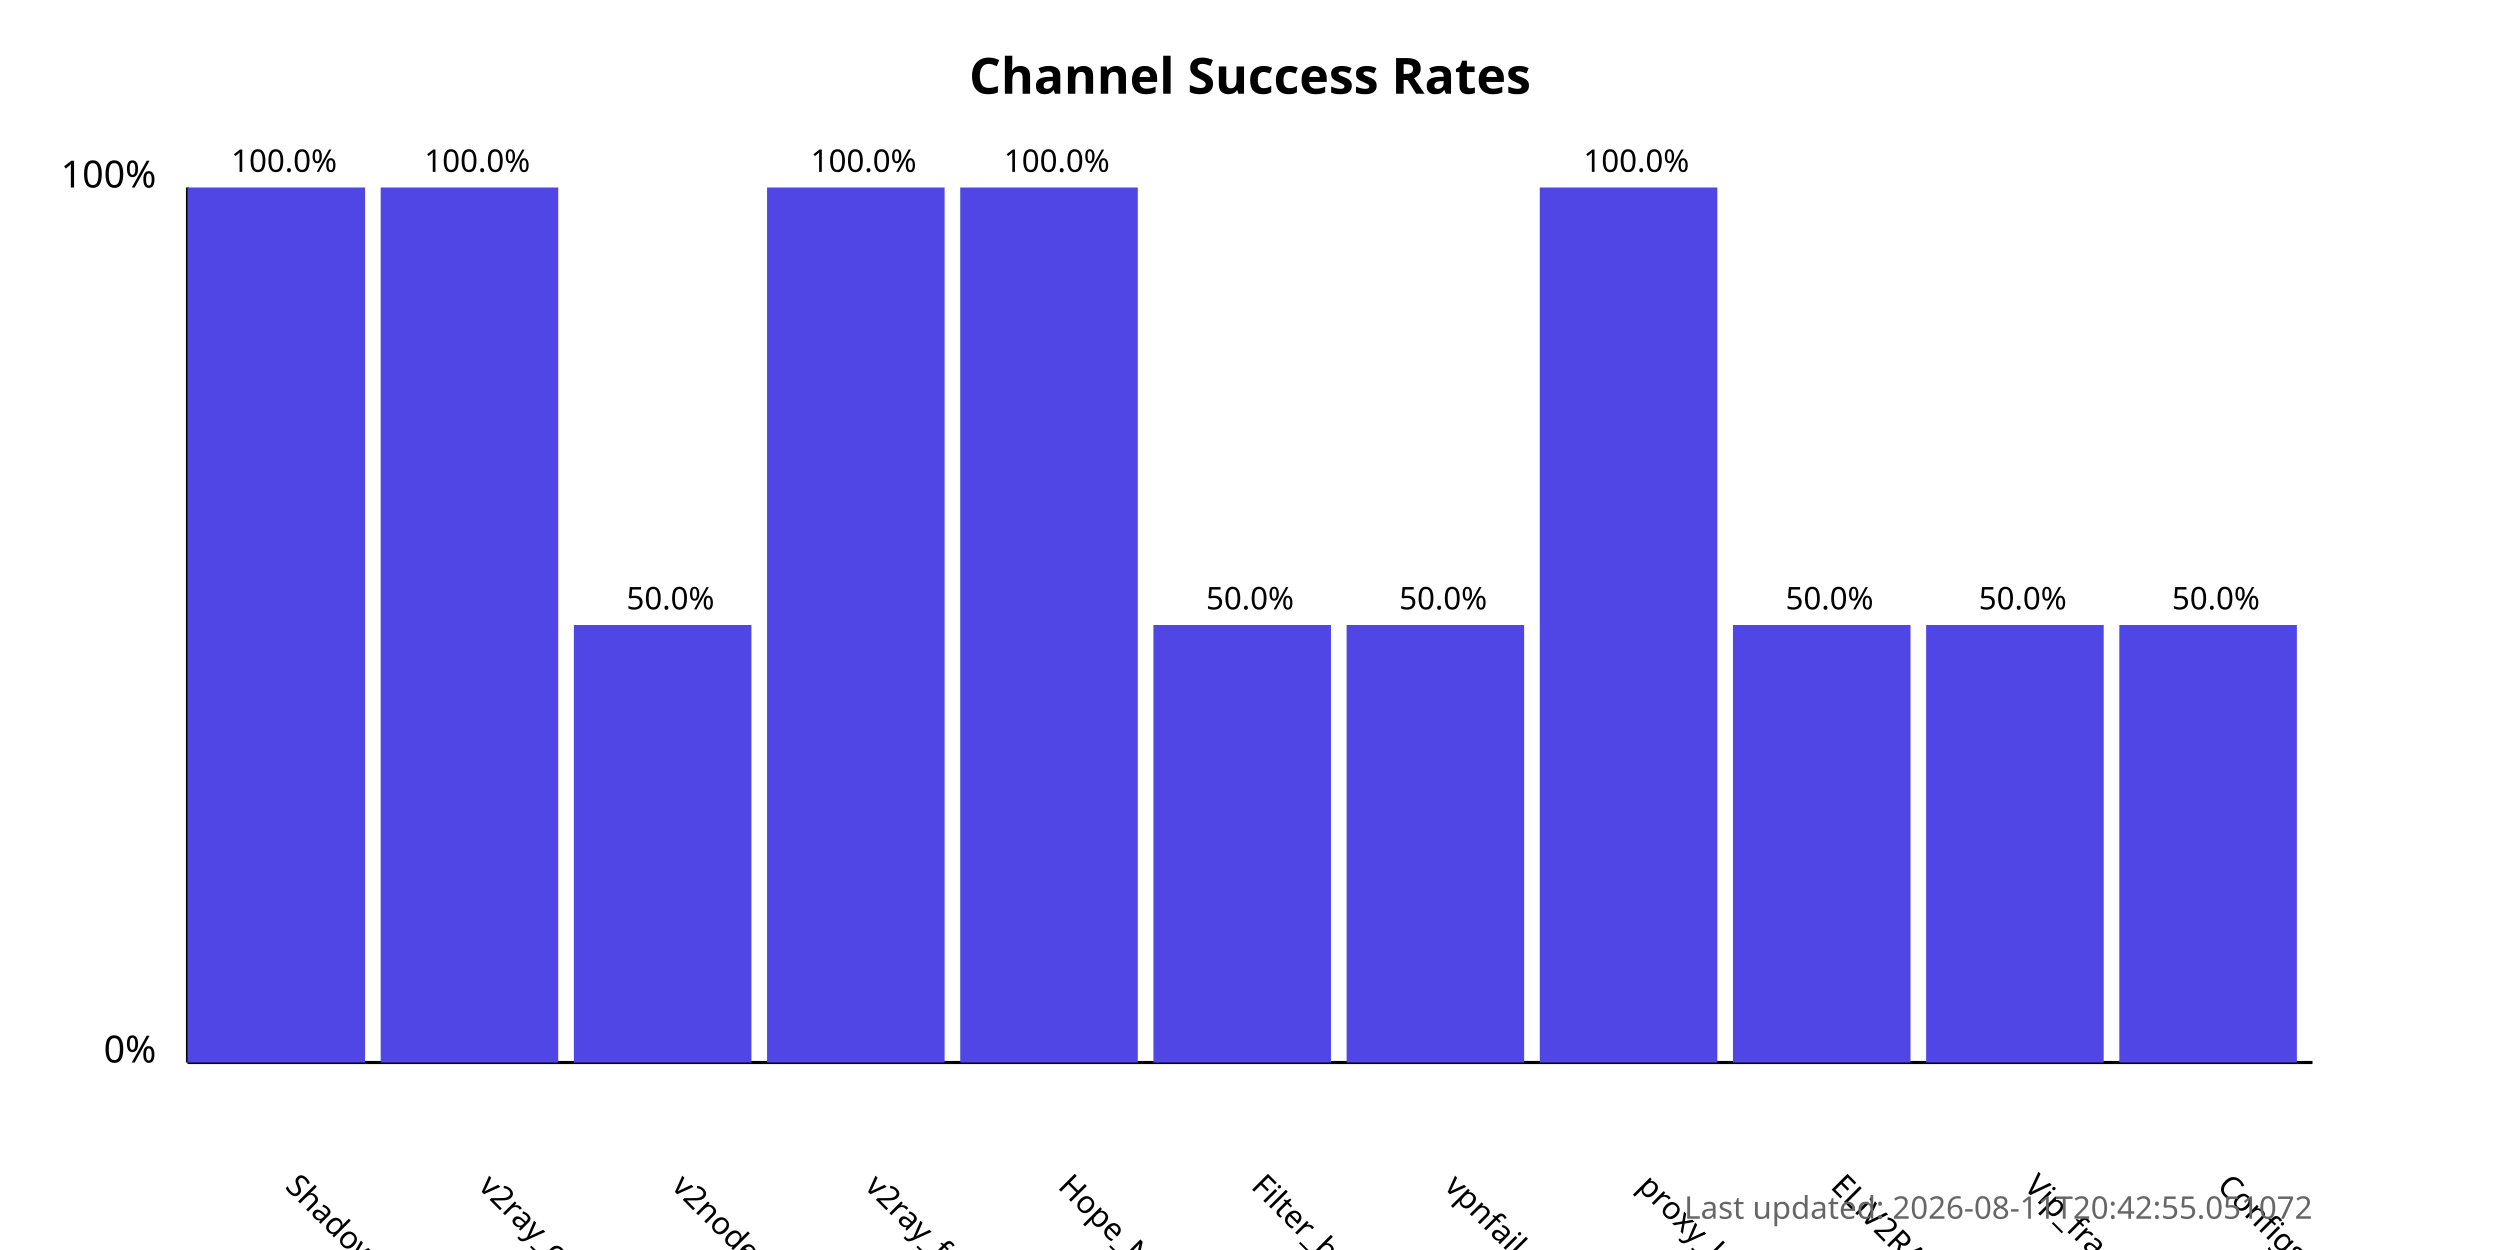
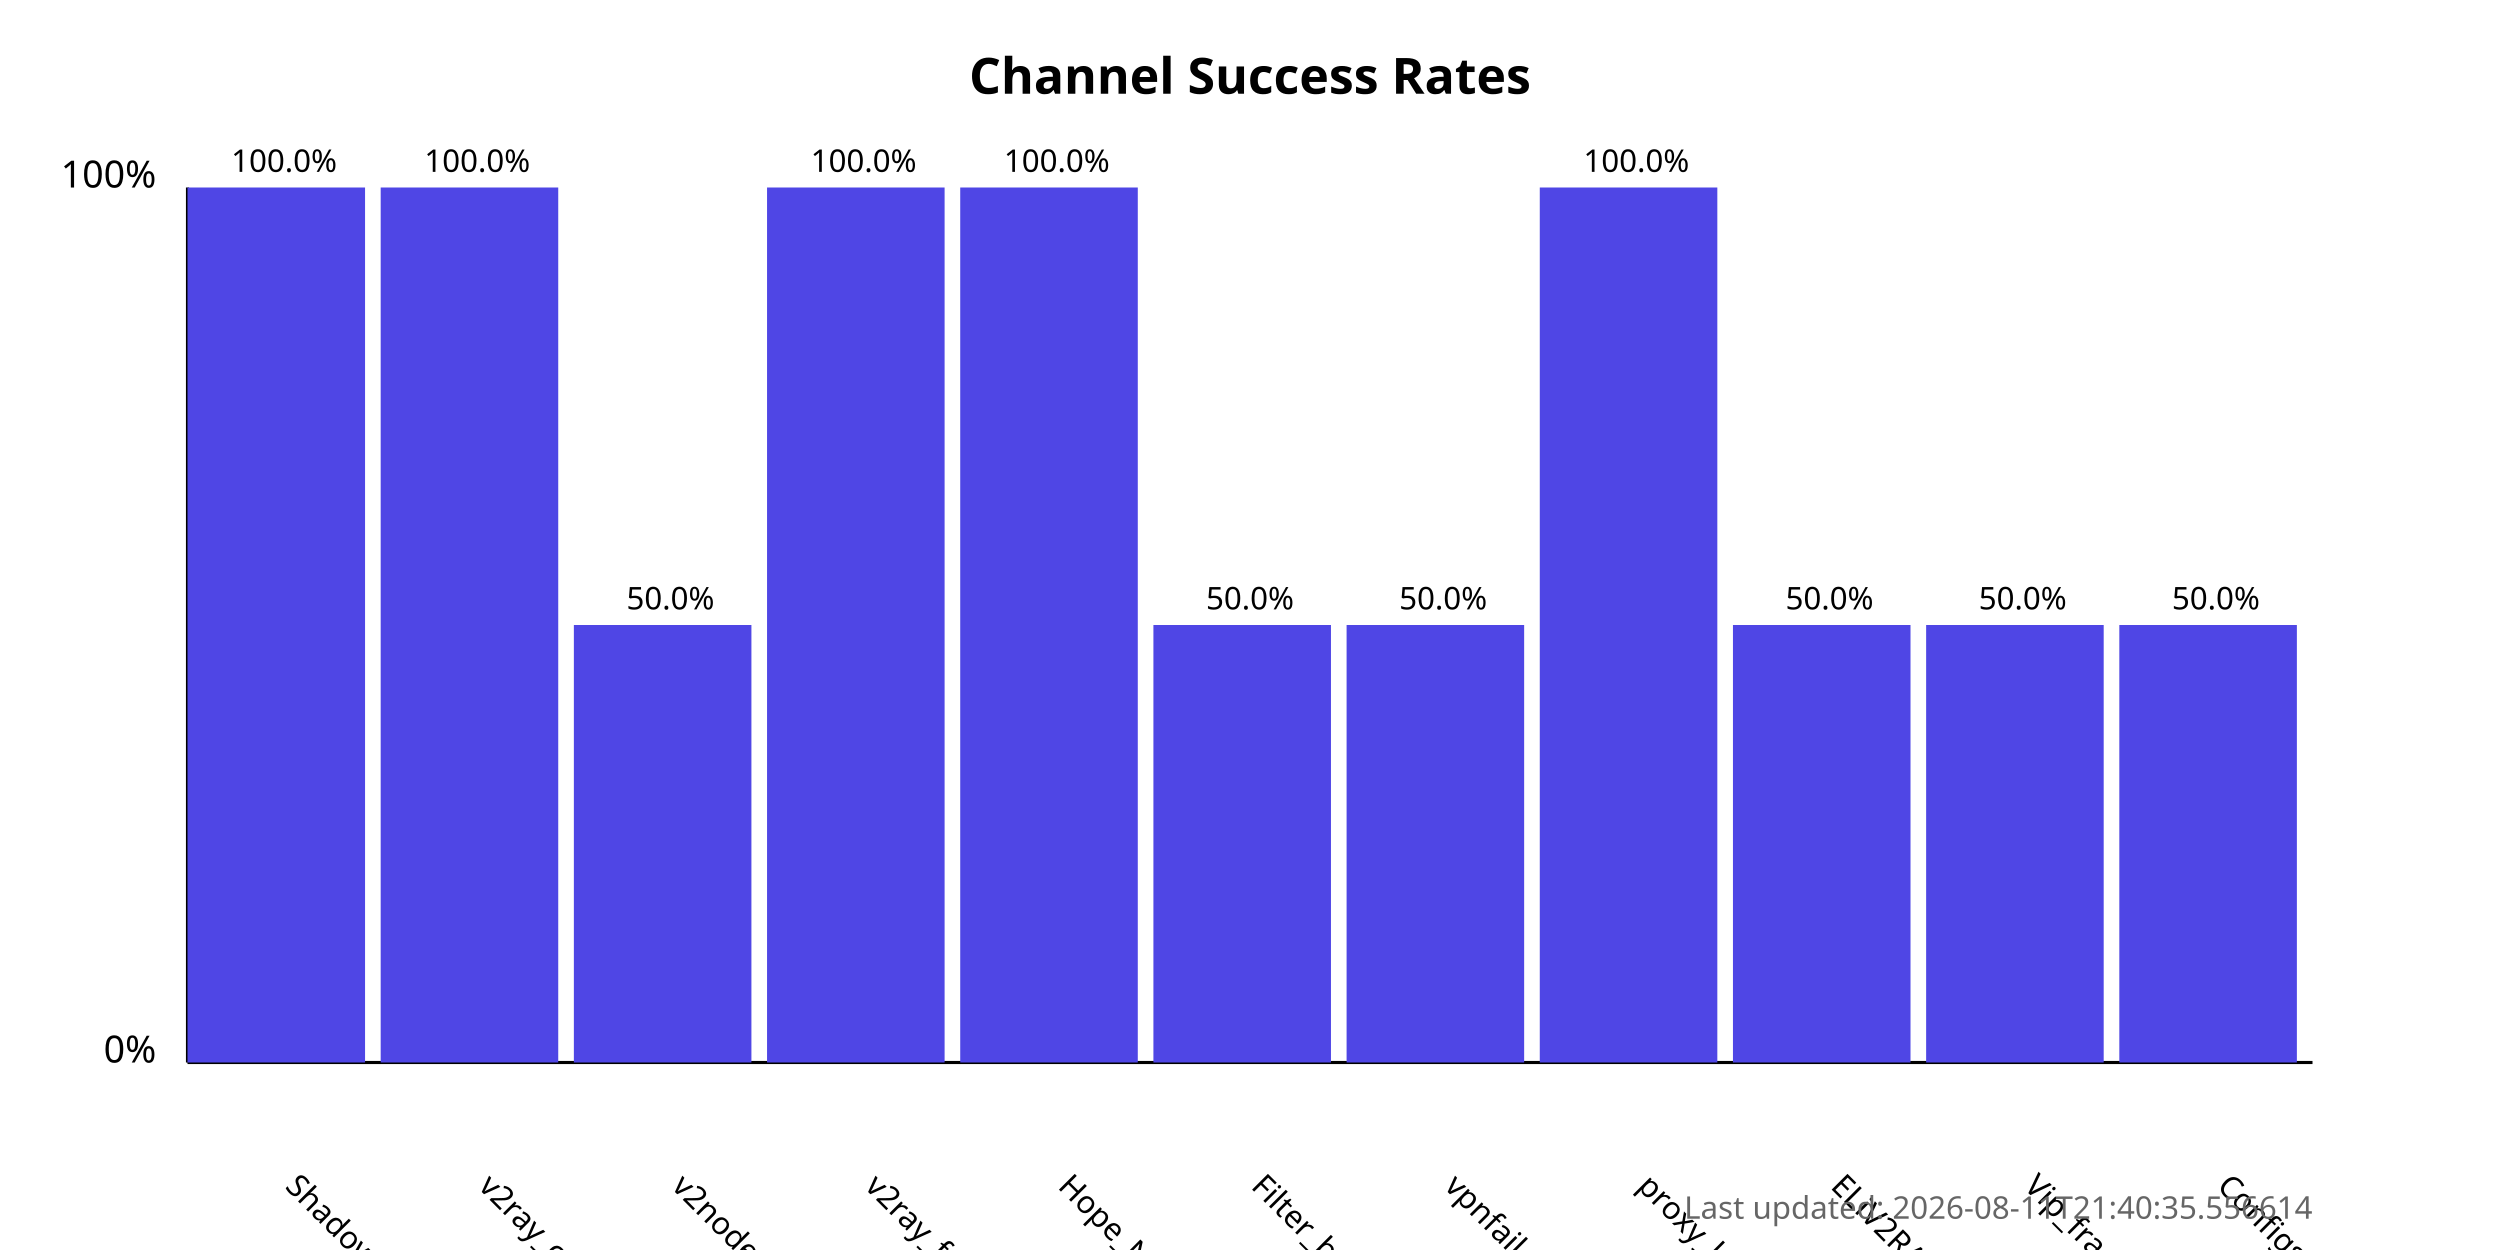
<svg xmlns="http://www.w3.org/2000/svg" width="800" height="400">
  <style>
            .chart-title { font: bold 16px sans-serif; }
            .axis-label { font: 12px sans-serif; }
            .tick-label { font: 10px sans-serif; }
            .bar { fill: #4f46e5; }
            .bar:hover { fill: #6366f1; }
            .timestamp { font: 10px sans-serif; fill: #666; }
        </style>
  <text x="400.0" y="30" text-anchor="middle" class="chart-title">
            Channel Success Rates
        </text>
  <line x1="60" y1="340" x2="60" y2="60" stroke="black" stroke-width="1" />
  <line x1="60" y1="340" x2="740" y2="340" stroke="black" stroke-width="1" />
  <text x="50" y="340" text-anchor="end" class="axis-label">0%</text>
  <text x="50" y="60" text-anchor="end" class="axis-label">100%</text>
  <g>
    <rect x="60" y="60.0" width="56.818" height="280.0" class="bar" />
    <text x="90.909" y="380" transform="rotate(45, 90.90909, 380)" text-anchor="start" class="tick-label">
                ShadowProxy66
            </text>
    <text x="90.909" y="55.0" text-anchor="middle" class="tick-label">
                100.0%
            </text>
  </g>
  <g>
    <rect x="121.818" y="60.0" width="56.818" height="280.0" class="bar" />
    <text x="152.727" y="380" transform="rotate(45, 152.7273, 380)" text-anchor="start" class="tick-label">
                v2ray_configs_pool
            </text>
    <text x="152.727" y="55.0" text-anchor="middle" class="tick-label">
                100.0%
            </text>
  </g>
  <g>
    <rect x="183.636" y="200.0" width="56.818" height="140.0" class="bar" />
    <text x="214.545" y="380" transform="rotate(45, 214.5455, 380)" text-anchor="start" class="tick-label">
                v2nodes
            </text>
    <text x="214.545" y="195.0" text-anchor="middle" class="tick-label">
                50.0%
            </text>
  </g>
  <g>
    <rect x="245.455" y="60.0" width="56.818" height="280.0" class="bar" />
    <text x="276.364" y="380" transform="rotate(45, 276.3636, 380)" text-anchor="start" class="tick-label">
                v2ray_free_conf
            </text>
    <text x="276.364" y="55.0" text-anchor="middle" class="tick-label">
                100.0%
            </text>
  </g>
  <g>
    <rect x="307.273" y="60.0" width="56.818" height="280.0" class="bar" />
    <text x="338.182" y="380" transform="rotate(45, 338.1818, 380)" text-anchor="start" class="tick-label">
                Hope_Net
            </text>
    <text x="338.182" y="55.0" text-anchor="middle" class="tick-label">
                100.0%
            </text>
  </g>
  <g>
    <rect x="369.091" y="200.0" width="56.818" height="140.0" class="bar" />
    <text x="400.0" y="380" transform="rotate(45, 400.0, 380)" text-anchor="start" class="tick-label">
                Filter_breaker
            </text>
    <text x="400.0" y="195.0" text-anchor="middle" class="tick-label">
                50.0%
            </text>
  </g>
  <g>
    <rect x="430.909" y="200.0" width="56.818" height="140.0" class="bar" />
    <text x="461.818" y="380" transform="rotate(45, 461.8182, 380)" text-anchor="start" class="tick-label">
                vpnfail_vless
            </text>
    <text x="461.818" y="195.0" text-anchor="middle" class="tick-label">
                50.0%
            </text>
  </g>
  <g>
    <rect x="492.727" y="60.0" width="56.818" height="280.0" class="bar" />
    <text x="523.636" y="380" transform="rotate(45, 523.6364, 380)" text-anchor="start" class="tick-label">
                proxy_kafee
            </text>
    <text x="523.636" y="55.0" text-anchor="middle" class="tick-label">
                100.0%
            </text>
  </g>
  <g>
    <rect x="554.545" y="200.0" width="56.818" height="140.0" class="bar" />
    <text x="585.455" y="380" transform="rotate(45, 585.4545, 380)" text-anchor="start" class="tick-label">
                ELiV2RAY
            </text>
    <text x="585.455" y="195.0" text-anchor="middle" class="tick-label">
                50.0%
            </text>
  </g>
  <g>
    <rect x="616.364" y="200.0" width="56.818" height="140.0" class="bar" />
    <text x="647.273" y="380" transform="rotate(45, 647.2727, 380)" text-anchor="start" class="tick-label">
                Vip_fragment_v2ray
            </text>
    <text x="647.273" y="195.0" text-anchor="middle" class="tick-label">
                50.0%
            </text>
  </g>
  <g>
    <rect x="678.182" y="200.0" width="56.818" height="140.0" class="bar" />
    <text x="709.091" y="380" transform="rotate(45, 709.0909, 380)" text-anchor="start" class="tick-label">
                ConfigsHubPlus
            </text>
    <text x="709.091" y="195.0" text-anchor="middle" class="tick-label">
                50.0%
            </text>
  </g>
  <text x="740" y="390" text-anchor="end" class="timestamp">
-             Last updated: 2026-08-11T20:42:55.051072
+             Last updated: 2026-08-11T21:40:35.556614
        </text>
</svg>
